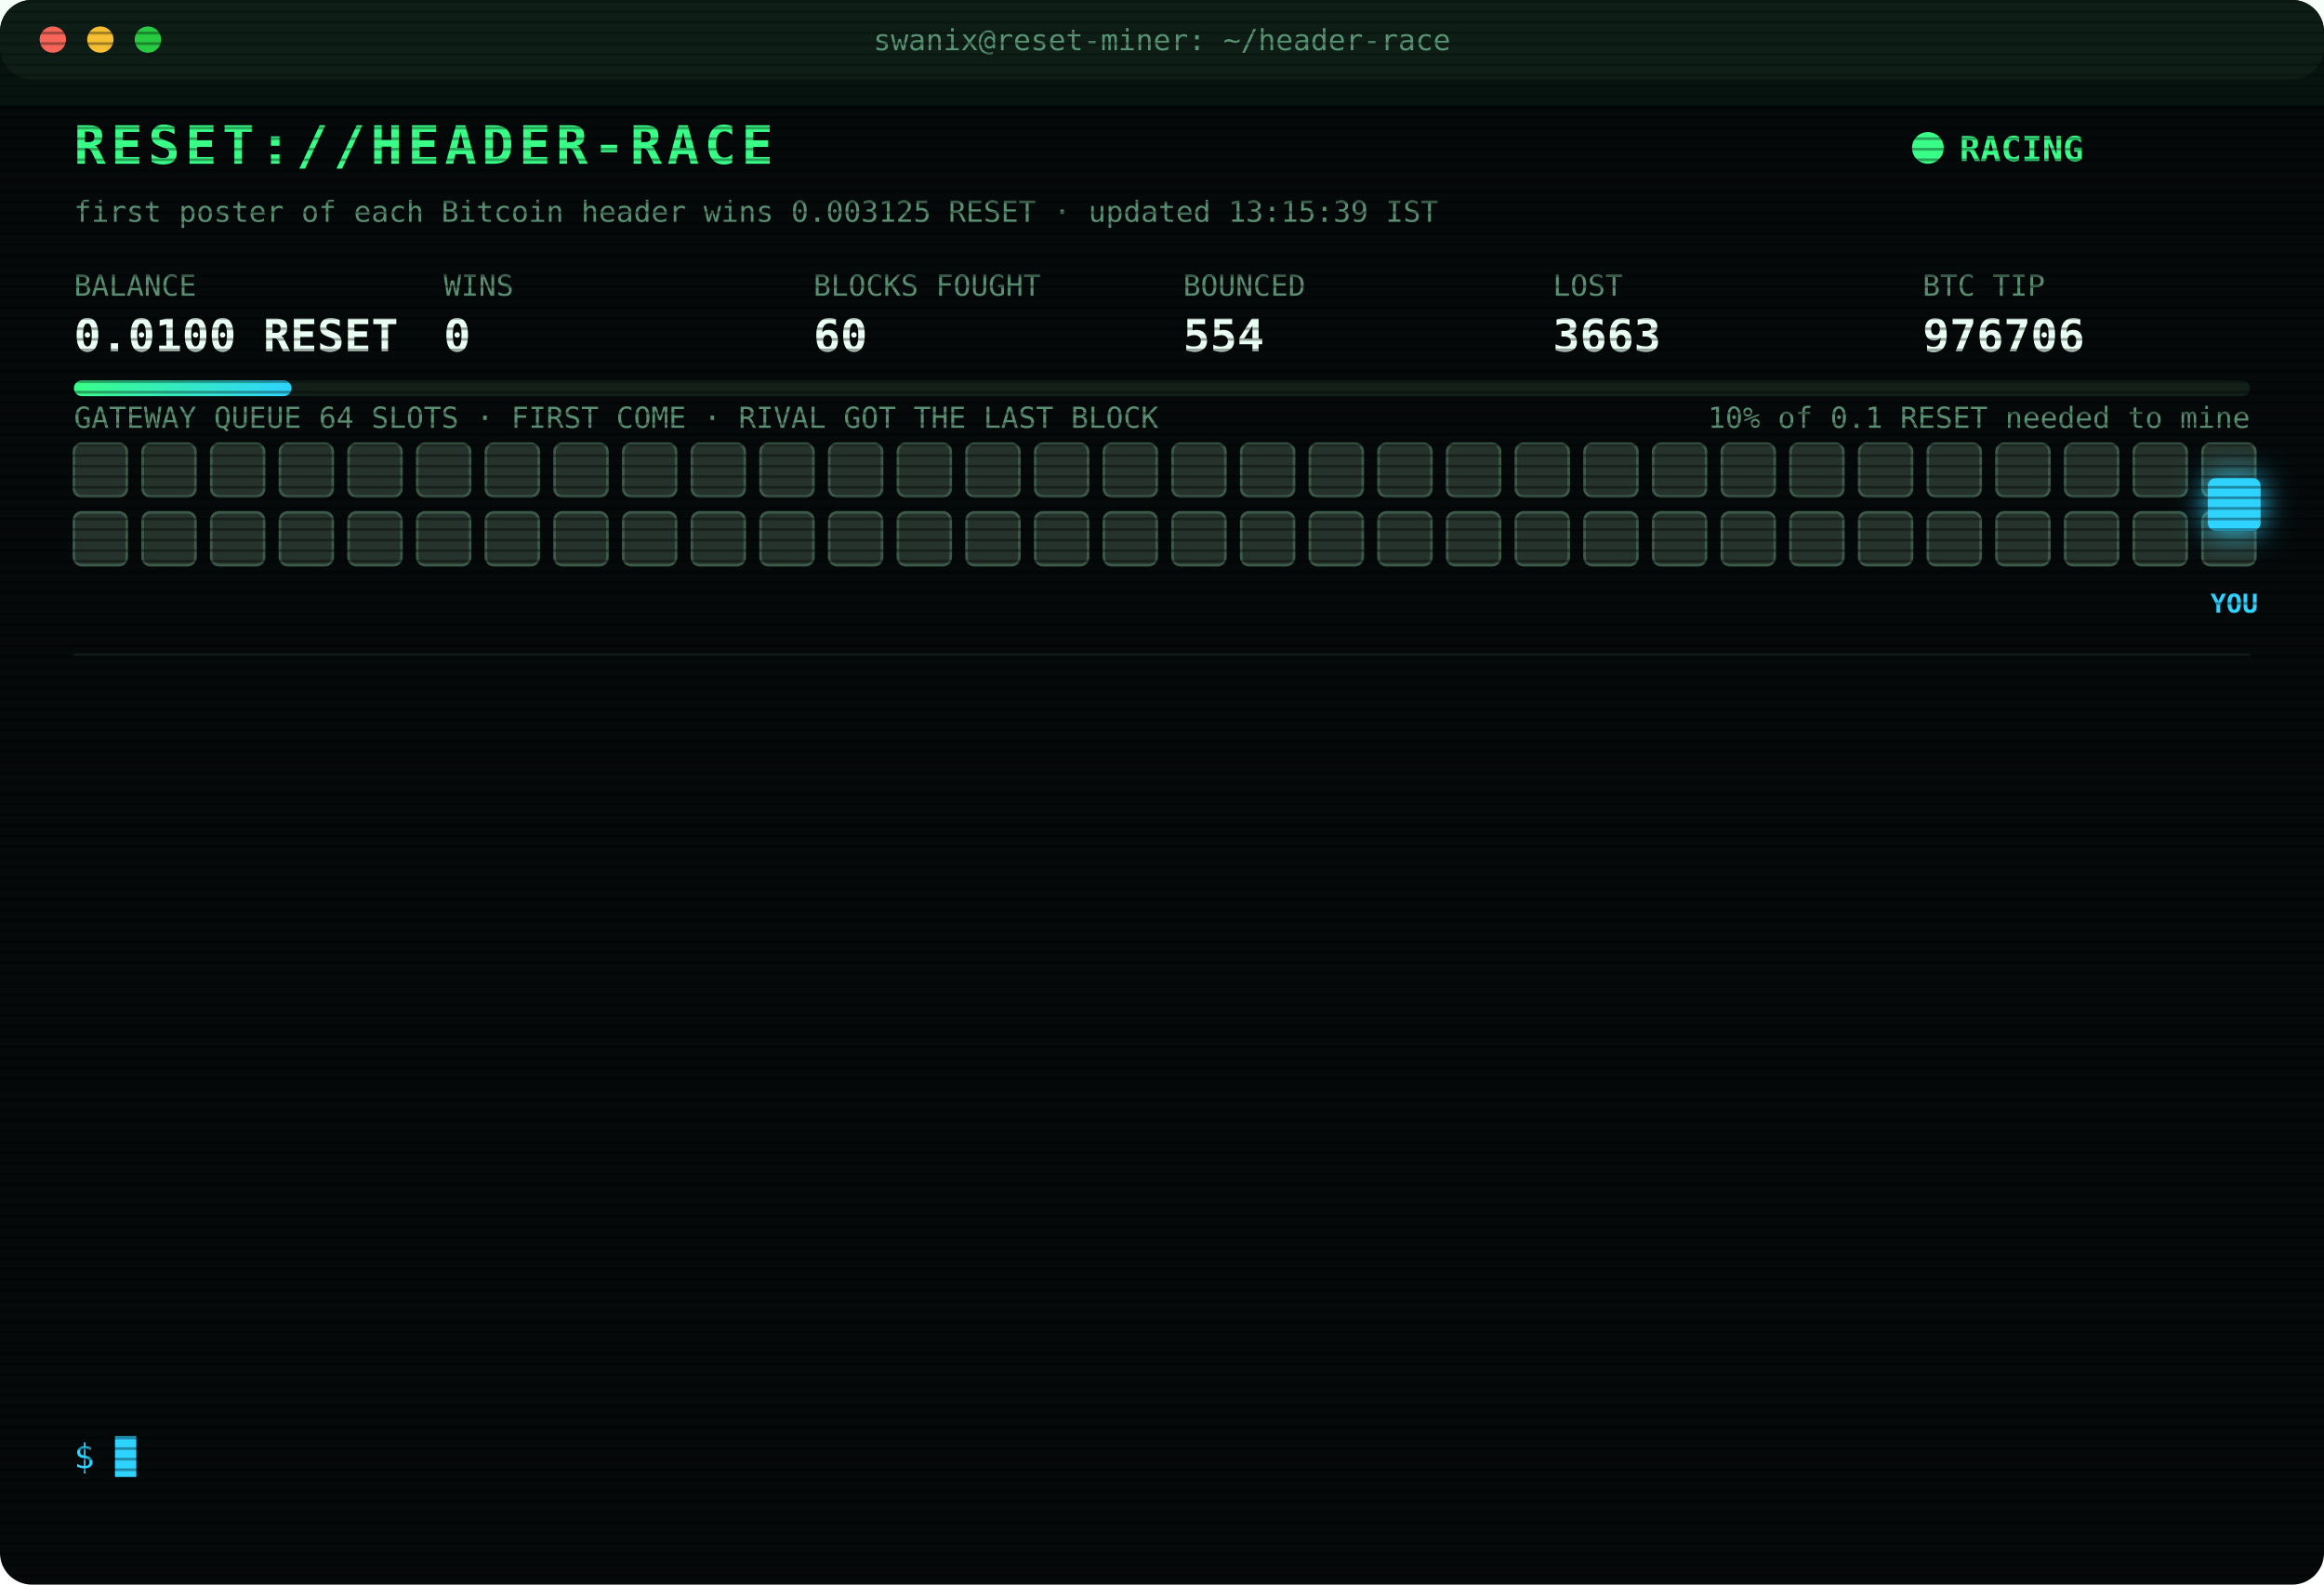
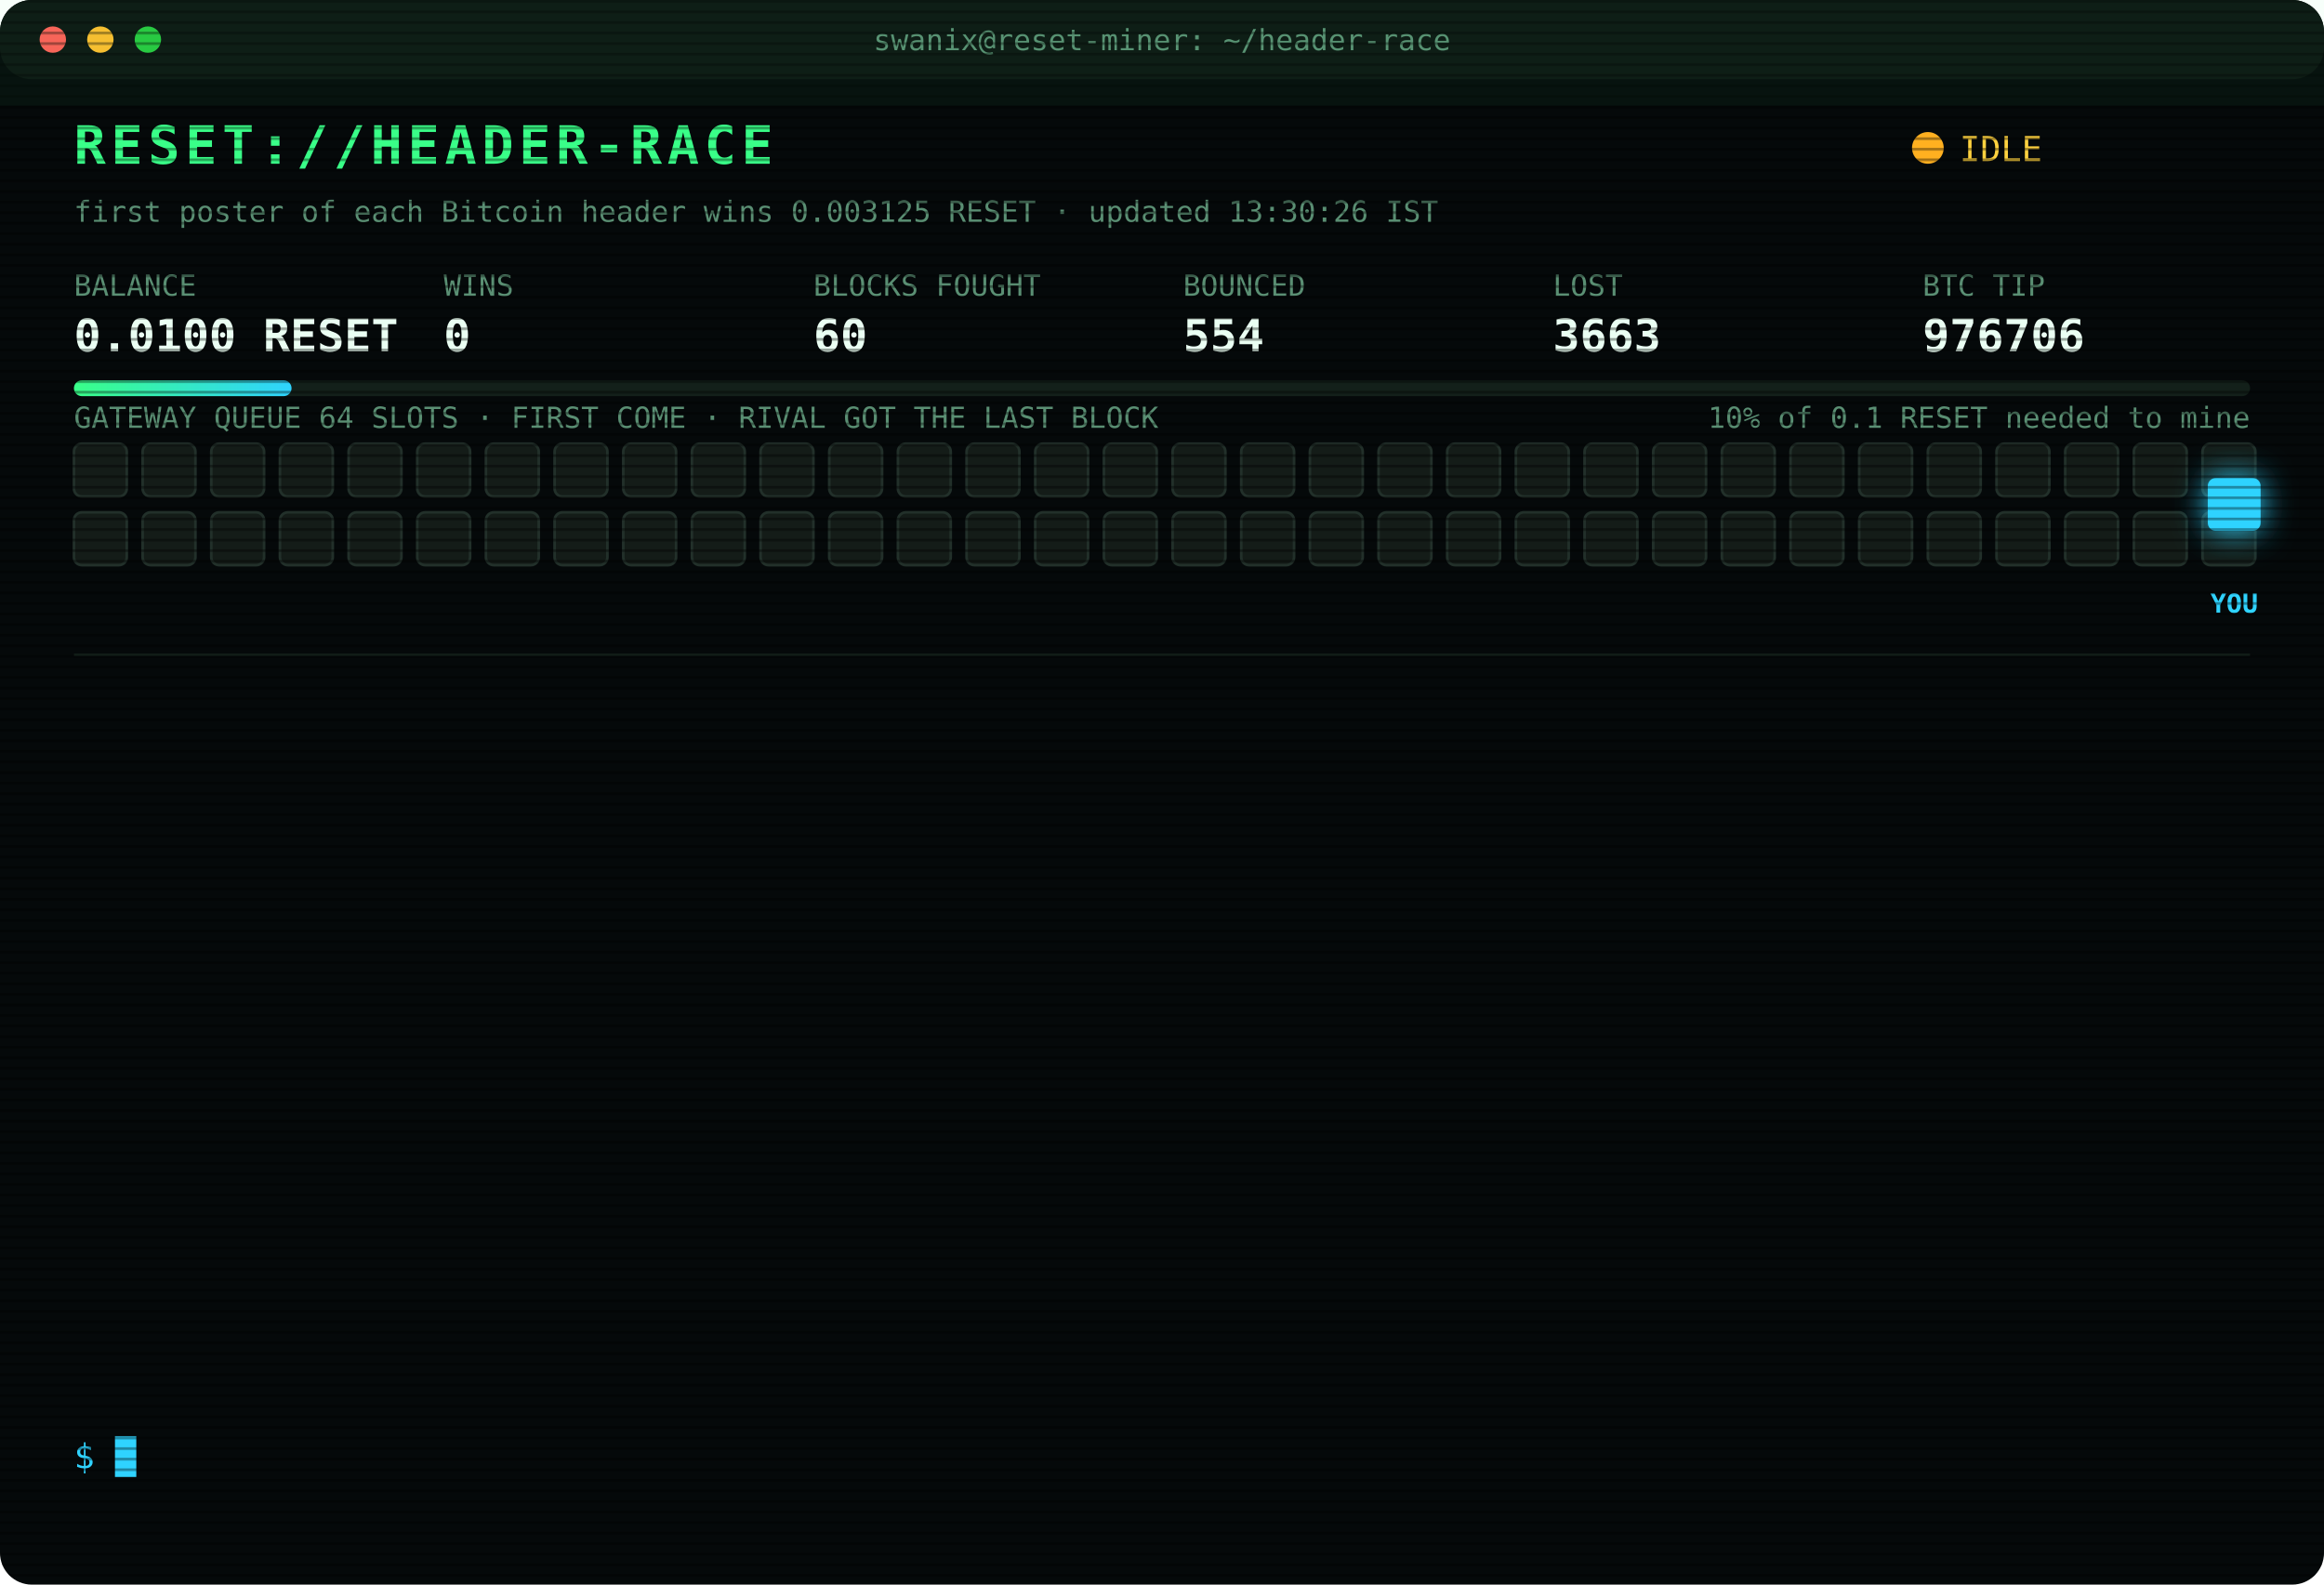
<svg xmlns="http://www.w3.org/2000/svg" width="880" height="600" viewBox="0 0 880 600" font-family="ui-monospace,SFMono-Regular,Menlo,Consolas,monospace">
  <style>
text{font-size:13px;fill:#7CFFB2}
.title{font-size:20px;font-weight:700;fill:#39FF88;letter-spacing:2px;animation:glitch 3s infinite steps(1)}
.sub{fill:#2fd3ff}.k{fill:#5a8f73;font-size:11px}.v{font-size:17px;font-weight:700;fill:#eafff3}
.ts{fill:#3f6b56}.boot{fill:#2fd3ff}.dim{fill:#5a8f73}.bad{fill:#ff4d6d}.warn{fill:#ffd23f}.mag{fill:#ff5cf0}.win{fill:#39FF88;font-weight:700}
.tag{font-size:10px;fill:#2fd3ff;font-weight:700}
.rival{fill:#26332c;stroke:#3c5a49;animation:jam 1.2s infinite alternate}
.idle{fill:#141c18;stroke:#22302a;animation:breathe 4s infinite}
.me{fill:#2fd3ff;filter:drop-shadow(0 0 6px #2fd3ff)}
.hover{animation:nudge 1.1s infinite ease-in-out}.bounce{animation:kick 1.4s infinite}
.ln{opacity:0;animation:in .4s forwards}
.cur{animation:blink 1s infinite steps(1)}
.scan{animation:scan 6s infinite linear}
.led{animation:blink 1.4s infinite}
@keyframes in{from{opacity:0;transform:translateX(-6px)}to{opacity:1;transform:none}}
@keyframes blink{50%{opacity:0}}
@keyframes jam{to{fill:#33463b}}
@keyframes breathe{50%{opacity:.4}}
@keyframes nudge{50%{transform:translateX(-10px)}}
@keyframes kick{0%,100%{transform:none}30%{transform:translateX(-14px)}55%{transform:translateX(10px) translateY(-6px)}}
@keyframes glitch{0%,92%{transform:none}93%{transform:translateX(2px);fill:#ff4d6d}95%{transform:translateX(-2px);fill:#2fd3ff}97%{transform:none}}
@keyframes scan{from{transform:translateY(-40px)}to{transform:translateY(600px)}}
</style>
  <defs>
    <pattern id="sl" width="4" height="4" patternUnits="userSpaceOnUse">
      <rect width="4" height="1" fill="#000" opacity=".35" />
    </pattern>
    <linearGradient id="bar">
      <stop offset="0" stop-color="#39FF88" />
      <stop offset="1" stop-color="#2fd3ff" />
    </linearGradient>
  </defs>
  <rect width="880" height="600" rx="12" fill="#05090a" />
  <rect width="880" height="30" rx="12" fill="#0d1512" />
  <circle cx="20" cy="15" r="5" fill="#ff5f57" />
  <circle cx="38" cy="15" r="5" fill="#febc2e" />
  <circle cx="56" cy="15" r="5" fill="#28c840" />
  <text x="440" y="19" text-anchor="middle" class="k">swanix@reset-miner: ~/header-race</text>
  <text x="28" y="62" class="title">RESET://HEADER-RACE</text>
-   <circle class="led" cx="730" cy="56" r="6" fill="#39FF88" />
-   <text x="742" y="61" class="win">RACING</text>
-   <text x="28" y="84" class="k">first poster of each Bitcoin header wins 0.003125 RESET · updated 13:15:39 IST</text>
+   <circle class="led" cx="730" cy="56" r="6" fill="#ffb020" />
+   <text x="742" y="61" class="warn">IDLE</text>
+   <text x="28" y="84" class="k">first poster of each Bitcoin header wins 0.003125 RESET · updated 13:30:26 IST</text>
  <text x="28" y="112" class="k">BALANCE</text>
  <text x="28" y="133" class="v">0.0100 RESET</text>
  <text x="168" y="112" class="k">WINS</text>
  <text x="168" y="133" class="v">0</text>
  <text x="308" y="112" class="k">BLOCKS FOUGHT</text>
  <text x="308" y="133" class="v">60</text>
  <text x="448" y="112" class="k">BOUNCED</text>
  <text x="448" y="133" class="v">554</text>
  <text x="588" y="112" class="k">LOST</text>
  <text x="588" y="133" class="v">3663</text>
  <text x="728" y="112" class="k">BTC TIP</text>
  <text x="728" y="133" class="v">976706</text>
  <rect x="28" y="144" width="824" height="6" rx="3" fill="#13201a" />
  <rect x="28" y="144" width="82.4" height="6" rx="3" fill="url(#bar)" />
  <text x="852" y="162" text-anchor="end" class="k">10% of 0.1 RESET needed to mine</text>
  <text x="28" y="162" class="k">GATEWAY QUEUE 64 SLOTS · FIRST COME · RIVAL GOT THE LAST BLOCK</text>
-   <rect class="rival" x="28" y="168" width="20" height="20" rx="3" style="animation-delay:0.00s" />
-   <rect class="rival" x="54" y="168" width="20" height="20" rx="3" style="animation-delay:0.05s" />
-   <rect class="rival" x="80" y="168" width="20" height="20" rx="3" style="animation-delay:0.10s" />
-   <rect class="rival" x="106" y="168" width="20" height="20" rx="3" style="animation-delay:0.15s" />
-   <rect class="rival" x="132" y="168" width="20" height="20" rx="3" style="animation-delay:0.20s" />
-   <rect class="rival" x="158" y="168" width="20" height="20" rx="3" style="animation-delay:0.25s" />
-   <rect class="rival" x="184" y="168" width="20" height="20" rx="3" style="animation-delay:0.30s" />
-   <rect class="rival" x="210" y="168" width="20" height="20" rx="3" style="animation-delay:0.35s" />
-   <rect class="rival" x="236" y="168" width="20" height="20" rx="3" style="animation-delay:0.40s" />
-   <rect class="rival" x="262" y="168" width="20" height="20" rx="3" style="animation-delay:0.45s" />
-   <rect class="rival" x="288" y="168" width="20" height="20" rx="3" style="animation-delay:0.50s" />
-   <rect class="rival" x="314" y="168" width="20" height="20" rx="3" style="animation-delay:0.55s" />
-   <rect class="rival" x="340" y="168" width="20" height="20" rx="3" style="animation-delay:0.60s" />
-   <rect class="rival" x="366" y="168" width="20" height="20" rx="3" style="animation-delay:0.65s" />
-   <rect class="rival" x="392" y="168" width="20" height="20" rx="3" style="animation-delay:0.70s" />
-   <rect class="rival" x="418" y="168" width="20" height="20" rx="3" style="animation-delay:0.75s" />
-   <rect class="rival" x="444" y="168" width="20" height="20" rx="3" style="animation-delay:0.80s" />
-   <rect class="rival" x="470" y="168" width="20" height="20" rx="3" style="animation-delay:0.85s" />
-   <rect class="rival" x="496" y="168" width="20" height="20" rx="3" style="animation-delay:0.90s" />
-   <rect class="rival" x="522" y="168" width="20" height="20" rx="3" style="animation-delay:0.95s" />
-   <rect class="rival" x="548" y="168" width="20" height="20" rx="3" style="animation-delay:1.00s" />
-   <rect class="rival" x="574" y="168" width="20" height="20" rx="3" style="animation-delay:1.05s" />
-   <rect class="rival" x="600" y="168" width="20" height="20" rx="3" style="animation-delay:1.10s" />
-   <rect class="rival" x="626" y="168" width="20" height="20" rx="3" style="animation-delay:1.15s" />
-   <rect class="rival" x="652" y="168" width="20" height="20" rx="3" style="animation-delay:1.20s" />
-   <rect class="rival" x="678" y="168" width="20" height="20" rx="3" style="animation-delay:1.25s" />
-   <rect class="rival" x="704" y="168" width="20" height="20" rx="3" style="animation-delay:1.30s" />
-   <rect class="rival" x="730" y="168" width="20" height="20" rx="3" style="animation-delay:1.35s" />
-   <rect class="rival" x="756" y="168" width="20" height="20" rx="3" style="animation-delay:1.40s" />
-   <rect class="rival" x="782" y="168" width="20" height="20" rx="3" style="animation-delay:1.45s" />
-   <rect class="rival" x="808" y="168" width="20" height="20" rx="3" style="animation-delay:1.50s" />
-   <rect class="rival" x="834" y="168" width="20" height="20" rx="3" style="animation-delay:1.55s" />
-   <rect class="rival" x="28" y="194" width="20" height="20" rx="3" style="animation-delay:1.60s" />
-   <rect class="rival" x="54" y="194" width="20" height="20" rx="3" style="animation-delay:1.65s" />
-   <rect class="rival" x="80" y="194" width="20" height="20" rx="3" style="animation-delay:1.70s" />
-   <rect class="rival" x="106" y="194" width="20" height="20" rx="3" style="animation-delay:1.75s" />
-   <rect class="rival" x="132" y="194" width="20" height="20" rx="3" style="animation-delay:1.80s" />
-   <rect class="rival" x="158" y="194" width="20" height="20" rx="3" style="animation-delay:1.85s" />
-   <rect class="rival" x="184" y="194" width="20" height="20" rx="3" style="animation-delay:1.90s" />
-   <rect class="rival" x="210" y="194" width="20" height="20" rx="3" style="animation-delay:1.95s" />
-   <rect class="rival" x="236" y="194" width="20" height="20" rx="3" style="animation-delay:2.00s" />
-   <rect class="rival" x="262" y="194" width="20" height="20" rx="3" style="animation-delay:2.05s" />
-   <rect class="rival" x="288" y="194" width="20" height="20" rx="3" style="animation-delay:2.10s" />
-   <rect class="rival" x="314" y="194" width="20" height="20" rx="3" style="animation-delay:2.15s" />
-   <rect class="rival" x="340" y="194" width="20" height="20" rx="3" style="animation-delay:2.20s" />
-   <rect class="rival" x="366" y="194" width="20" height="20" rx="3" style="animation-delay:2.25s" />
-   <rect class="rival" x="392" y="194" width="20" height="20" rx="3" style="animation-delay:2.30s" />
-   <rect class="rival" x="418" y="194" width="20" height="20" rx="3" style="animation-delay:2.35s" />
-   <rect class="rival" x="444" y="194" width="20" height="20" rx="3" style="animation-delay:2.40s" />
-   <rect class="rival" x="470" y="194" width="20" height="20" rx="3" style="animation-delay:2.45s" />
-   <rect class="rival" x="496" y="194" width="20" height="20" rx="3" style="animation-delay:2.50s" />
-   <rect class="rival" x="522" y="194" width="20" height="20" rx="3" style="animation-delay:2.55s" />
-   <rect class="rival" x="548" y="194" width="20" height="20" rx="3" style="animation-delay:2.60s" />
-   <rect class="rival" x="574" y="194" width="20" height="20" rx="3" style="animation-delay:2.65s" />
-   <rect class="rival" x="600" y="194" width="20" height="20" rx="3" style="animation-delay:2.70s" />
-   <rect class="rival" x="626" y="194" width="20" height="20" rx="3" style="animation-delay:2.75s" />
-   <rect class="rival" x="652" y="194" width="20" height="20" rx="3" style="animation-delay:2.80s" />
-   <rect class="rival" x="678" y="194" width="20" height="20" rx="3" style="animation-delay:2.85s" />
-   <rect class="rival" x="704" y="194" width="20" height="20" rx="3" style="animation-delay:2.90s" />
-   <rect class="rival" x="730" y="194" width="20" height="20" rx="3" style="animation-delay:2.95s" />
-   <rect class="rival" x="756" y="194" width="20" height="20" rx="3" style="animation-delay:3.00s" />
-   <rect class="rival" x="782" y="194" width="20" height="20" rx="3" style="animation-delay:3.05s" />
-   <rect class="rival" x="808" y="194" width="20" height="20" rx="3" style="animation-delay:3.10s" />
-   <rect class="rival" x="834" y="194" width="20" height="20" rx="3" style="animation-delay:3.15s" />
+   <rect class="idle" x="28" y="168" width="20" height="20" rx="3" style="animation-delay:0.00s" />
+   <rect class="idle" x="54" y="168" width="20" height="20" rx="3" style="animation-delay:0.05s" />
+   <rect class="idle" x="80" y="168" width="20" height="20" rx="3" style="animation-delay:0.10s" />
+   <rect class="idle" x="106" y="168" width="20" height="20" rx="3" style="animation-delay:0.15s" />
+   <rect class="idle" x="132" y="168" width="20" height="20" rx="3" style="animation-delay:0.20s" />
+   <rect class="idle" x="158" y="168" width="20" height="20" rx="3" style="animation-delay:0.25s" />
+   <rect class="idle" x="184" y="168" width="20" height="20" rx="3" style="animation-delay:0.30s" />
+   <rect class="idle" x="210" y="168" width="20" height="20" rx="3" style="animation-delay:0.35s" />
+   <rect class="idle" x="236" y="168" width="20" height="20" rx="3" style="animation-delay:0.40s" />
+   <rect class="idle" x="262" y="168" width="20" height="20" rx="3" style="animation-delay:0.45s" />
+   <rect class="idle" x="288" y="168" width="20" height="20" rx="3" style="animation-delay:0.50s" />
+   <rect class="idle" x="314" y="168" width="20" height="20" rx="3" style="animation-delay:0.55s" />
+   <rect class="idle" x="340" y="168" width="20" height="20" rx="3" style="animation-delay:0.60s" />
+   <rect class="idle" x="366" y="168" width="20" height="20" rx="3" style="animation-delay:0.65s" />
+   <rect class="idle" x="392" y="168" width="20" height="20" rx="3" style="animation-delay:0.70s" />
+   <rect class="idle" x="418" y="168" width="20" height="20" rx="3" style="animation-delay:0.75s" />
+   <rect class="idle" x="444" y="168" width="20" height="20" rx="3" style="animation-delay:0.80s" />
+   <rect class="idle" x="470" y="168" width="20" height="20" rx="3" style="animation-delay:0.85s" />
+   <rect class="idle" x="496" y="168" width="20" height="20" rx="3" style="animation-delay:0.90s" />
+   <rect class="idle" x="522" y="168" width="20" height="20" rx="3" style="animation-delay:0.95s" />
+   <rect class="idle" x="548" y="168" width="20" height="20" rx="3" style="animation-delay:1.00s" />
+   <rect class="idle" x="574" y="168" width="20" height="20" rx="3" style="animation-delay:1.05s" />
+   <rect class="idle" x="600" y="168" width="20" height="20" rx="3" style="animation-delay:1.10s" />
+   <rect class="idle" x="626" y="168" width="20" height="20" rx="3" style="animation-delay:1.15s" />
+   <rect class="idle" x="652" y="168" width="20" height="20" rx="3" style="animation-delay:1.20s" />
+   <rect class="idle" x="678" y="168" width="20" height="20" rx="3" style="animation-delay:1.25s" />
+   <rect class="idle" x="704" y="168" width="20" height="20" rx="3" style="animation-delay:1.30s" />
+   <rect class="idle" x="730" y="168" width="20" height="20" rx="3" style="animation-delay:1.35s" />
+   <rect class="idle" x="756" y="168" width="20" height="20" rx="3" style="animation-delay:1.40s" />
+   <rect class="idle" x="782" y="168" width="20" height="20" rx="3" style="animation-delay:1.45s" />
+   <rect class="idle" x="808" y="168" width="20" height="20" rx="3" style="animation-delay:1.50s" />
+   <rect class="idle" x="834" y="168" width="20" height="20" rx="3" style="animation-delay:1.55s" />
+   <rect class="idle" x="28" y="194" width="20" height="20" rx="3" style="animation-delay:1.60s" />
+   <rect class="idle" x="54" y="194" width="20" height="20" rx="3" style="animation-delay:1.65s" />
+   <rect class="idle" x="80" y="194" width="20" height="20" rx="3" style="animation-delay:1.70s" />
+   <rect class="idle" x="106" y="194" width="20" height="20" rx="3" style="animation-delay:1.75s" />
+   <rect class="idle" x="132" y="194" width="20" height="20" rx="3" style="animation-delay:1.80s" />
+   <rect class="idle" x="158" y="194" width="20" height="20" rx="3" style="animation-delay:1.85s" />
+   <rect class="idle" x="184" y="194" width="20" height="20" rx="3" style="animation-delay:1.90s" />
+   <rect class="idle" x="210" y="194" width="20" height="20" rx="3" style="animation-delay:1.95s" />
+   <rect class="idle" x="236" y="194" width="20" height="20" rx="3" style="animation-delay:2.00s" />
+   <rect class="idle" x="262" y="194" width="20" height="20" rx="3" style="animation-delay:2.05s" />
+   <rect class="idle" x="288" y="194" width="20" height="20" rx="3" style="animation-delay:2.10s" />
+   <rect class="idle" x="314" y="194" width="20" height="20" rx="3" style="animation-delay:2.15s" />
+   <rect class="idle" x="340" y="194" width="20" height="20" rx="3" style="animation-delay:2.20s" />
+   <rect class="idle" x="366" y="194" width="20" height="20" rx="3" style="animation-delay:2.25s" />
+   <rect class="idle" x="392" y="194" width="20" height="20" rx="3" style="animation-delay:2.30s" />
+   <rect class="idle" x="418" y="194" width="20" height="20" rx="3" style="animation-delay:2.35s" />
+   <rect class="idle" x="444" y="194" width="20" height="20" rx="3" style="animation-delay:2.40s" />
+   <rect class="idle" x="470" y="194" width="20" height="20" rx="3" style="animation-delay:2.45s" />
+   <rect class="idle" x="496" y="194" width="20" height="20" rx="3" style="animation-delay:2.50s" />
+   <rect class="idle" x="522" y="194" width="20" height="20" rx="3" style="animation-delay:2.55s" />
+   <rect class="idle" x="548" y="194" width="20" height="20" rx="3" style="animation-delay:2.60s" />
+   <rect class="idle" x="574" y="194" width="20" height="20" rx="3" style="animation-delay:2.65s" />
+   <rect class="idle" x="600" y="194" width="20" height="20" rx="3" style="animation-delay:2.70s" />
+   <rect class="idle" x="626" y="194" width="20" height="20" rx="3" style="animation-delay:2.75s" />
+   <rect class="idle" x="652" y="194" width="20" height="20" rx="3" style="animation-delay:2.80s" />
+   <rect class="idle" x="678" y="194" width="20" height="20" rx="3" style="animation-delay:2.85s" />
+   <rect class="idle" x="704" y="194" width="20" height="20" rx="3" style="animation-delay:2.90s" />
+   <rect class="idle" x="730" y="194" width="20" height="20" rx="3" style="animation-delay:2.95s" />
+   <rect class="idle" x="756" y="194" width="20" height="20" rx="3" style="animation-delay:3.00s" />
+   <rect class="idle" x="782" y="194" width="20" height="20" rx="3" style="animation-delay:3.05s" />
+   <rect class="idle" x="808" y="194" width="20" height="20" rx="3" style="animation-delay:3.10s" />
+   <rect class="idle" x="834" y="194" width="20" height="20" rx="3" style="animation-delay:3.15s" />
  <g class="hover">
    <rect class="me" x="836" y="181" width="20" height="20" rx="3" />
    <text class="tag" x="846" y="232" text-anchor="middle">YOU</text>
  </g>
  <line x1="28" x2="852" y1="248" y2="248" stroke="#13201a" />
  <g class="ln" style="animation-delay:0.40s">
    <text x="28" y="270" class="ts">11:48:10</text>
    <text x="104" y="270" class="bad">[GATEWAY DOWN] no response · 448ms</text>
  </g>
  <g class="ln" style="animation-delay:0.65s">
    <text x="28" y="292" class="ts">11:48:14</text>
    <text x="104" y="292" class="mag">[??] #976696 sent, no receipt · may have landed</text>
  </g>
  <g class="ln" style="animation-delay:0.90s">
    <text x="28" y="314" class="ts">11:48:14</text>
    <text x="104" y="314" class="bad">[LOST] #976696 taken by a rival miner</text>
  </g>
  <g class="ln" style="animation-delay:1.15s">
    <text x="28" y="336" class="ts">11:50:19</text>
    <text x="104" y="336" class="bad">[LOST] #976697 taken by a rival miner</text>
  </g>
  <g class="ln" style="animation-delay:1.40s">
    <text x="28" y="358" class="ts">11:52:23</text>
    <text x="104" y="358" class="bad">[LOST] #976698 taken by a rival miner</text>
  </g>
  <g class="ln" style="animation-delay:1.65s">
    <text x="28" y="380" class="ts">11:53:05</text>
    <text x="104" y="380" class="bad">[LOST] #976699 taken by a rival miner</text>
  </g>
  <g class="ln" style="animation-delay:1.90s">
    <text x="28" y="402" class="ts">12:05:47</text>
    <text x="104" y="402" class="bad">[LOST] #976700 taken by a rival miner</text>
  </g>
  <g class="ln" style="animation-delay:2.15s">
    <text x="28" y="424" class="ts">12:08:22</text>
    <text x="104" y="424" class="bad">[LOST] #976701 taken by a rival miner</text>
  </g>
  <g class="ln" style="animation-delay:2.40s">
    <text x="28" y="446" class="ts">12:13:48</text>
    <text x="104" y="446" class="bad">[LOST] #976702 taken by a rival miner</text>
  </g>
  <g class="ln" style="animation-delay:2.65s">
    <text x="28" y="468" class="ts">12:51:55</text>
    <text x="104" y="468" class="bad">[LOST] #976703 taken by a rival miner</text>
  </g>
  <g class="ln" style="animation-delay:2.90s">
    <text x="28" y="490" class="ts">12:58:28</text>
    <text x="104" y="490" class="bad">[LOST] #976704 taken by a rival miner</text>
  </g>
  <g class="ln" style="animation-delay:3.15s">
    <text x="28" y="512" class="ts">12:59:46</text>
    <text x="104" y="512" class="bad">[LOST] #976705 taken by a rival miner</text>
  </g>
  <g class="ln" style="animation-delay:3.40s">
    <text x="28" y="534" class="ts">13:07:55</text>
    <text x="104" y="534" class="bad">[LOST] #976706 taken by a rival miner</text>
  </g>
  <text x="28" y="556" class="sub">$ <tspan class="cur">█</tspan>
  </text>
  <rect width="880" height="600" rx="12" fill="url(#sl)" pointer-events="none" />
  <rect class="scan" width="880" height="40" fill="#39FF88" opacity=".04" />
</svg>
